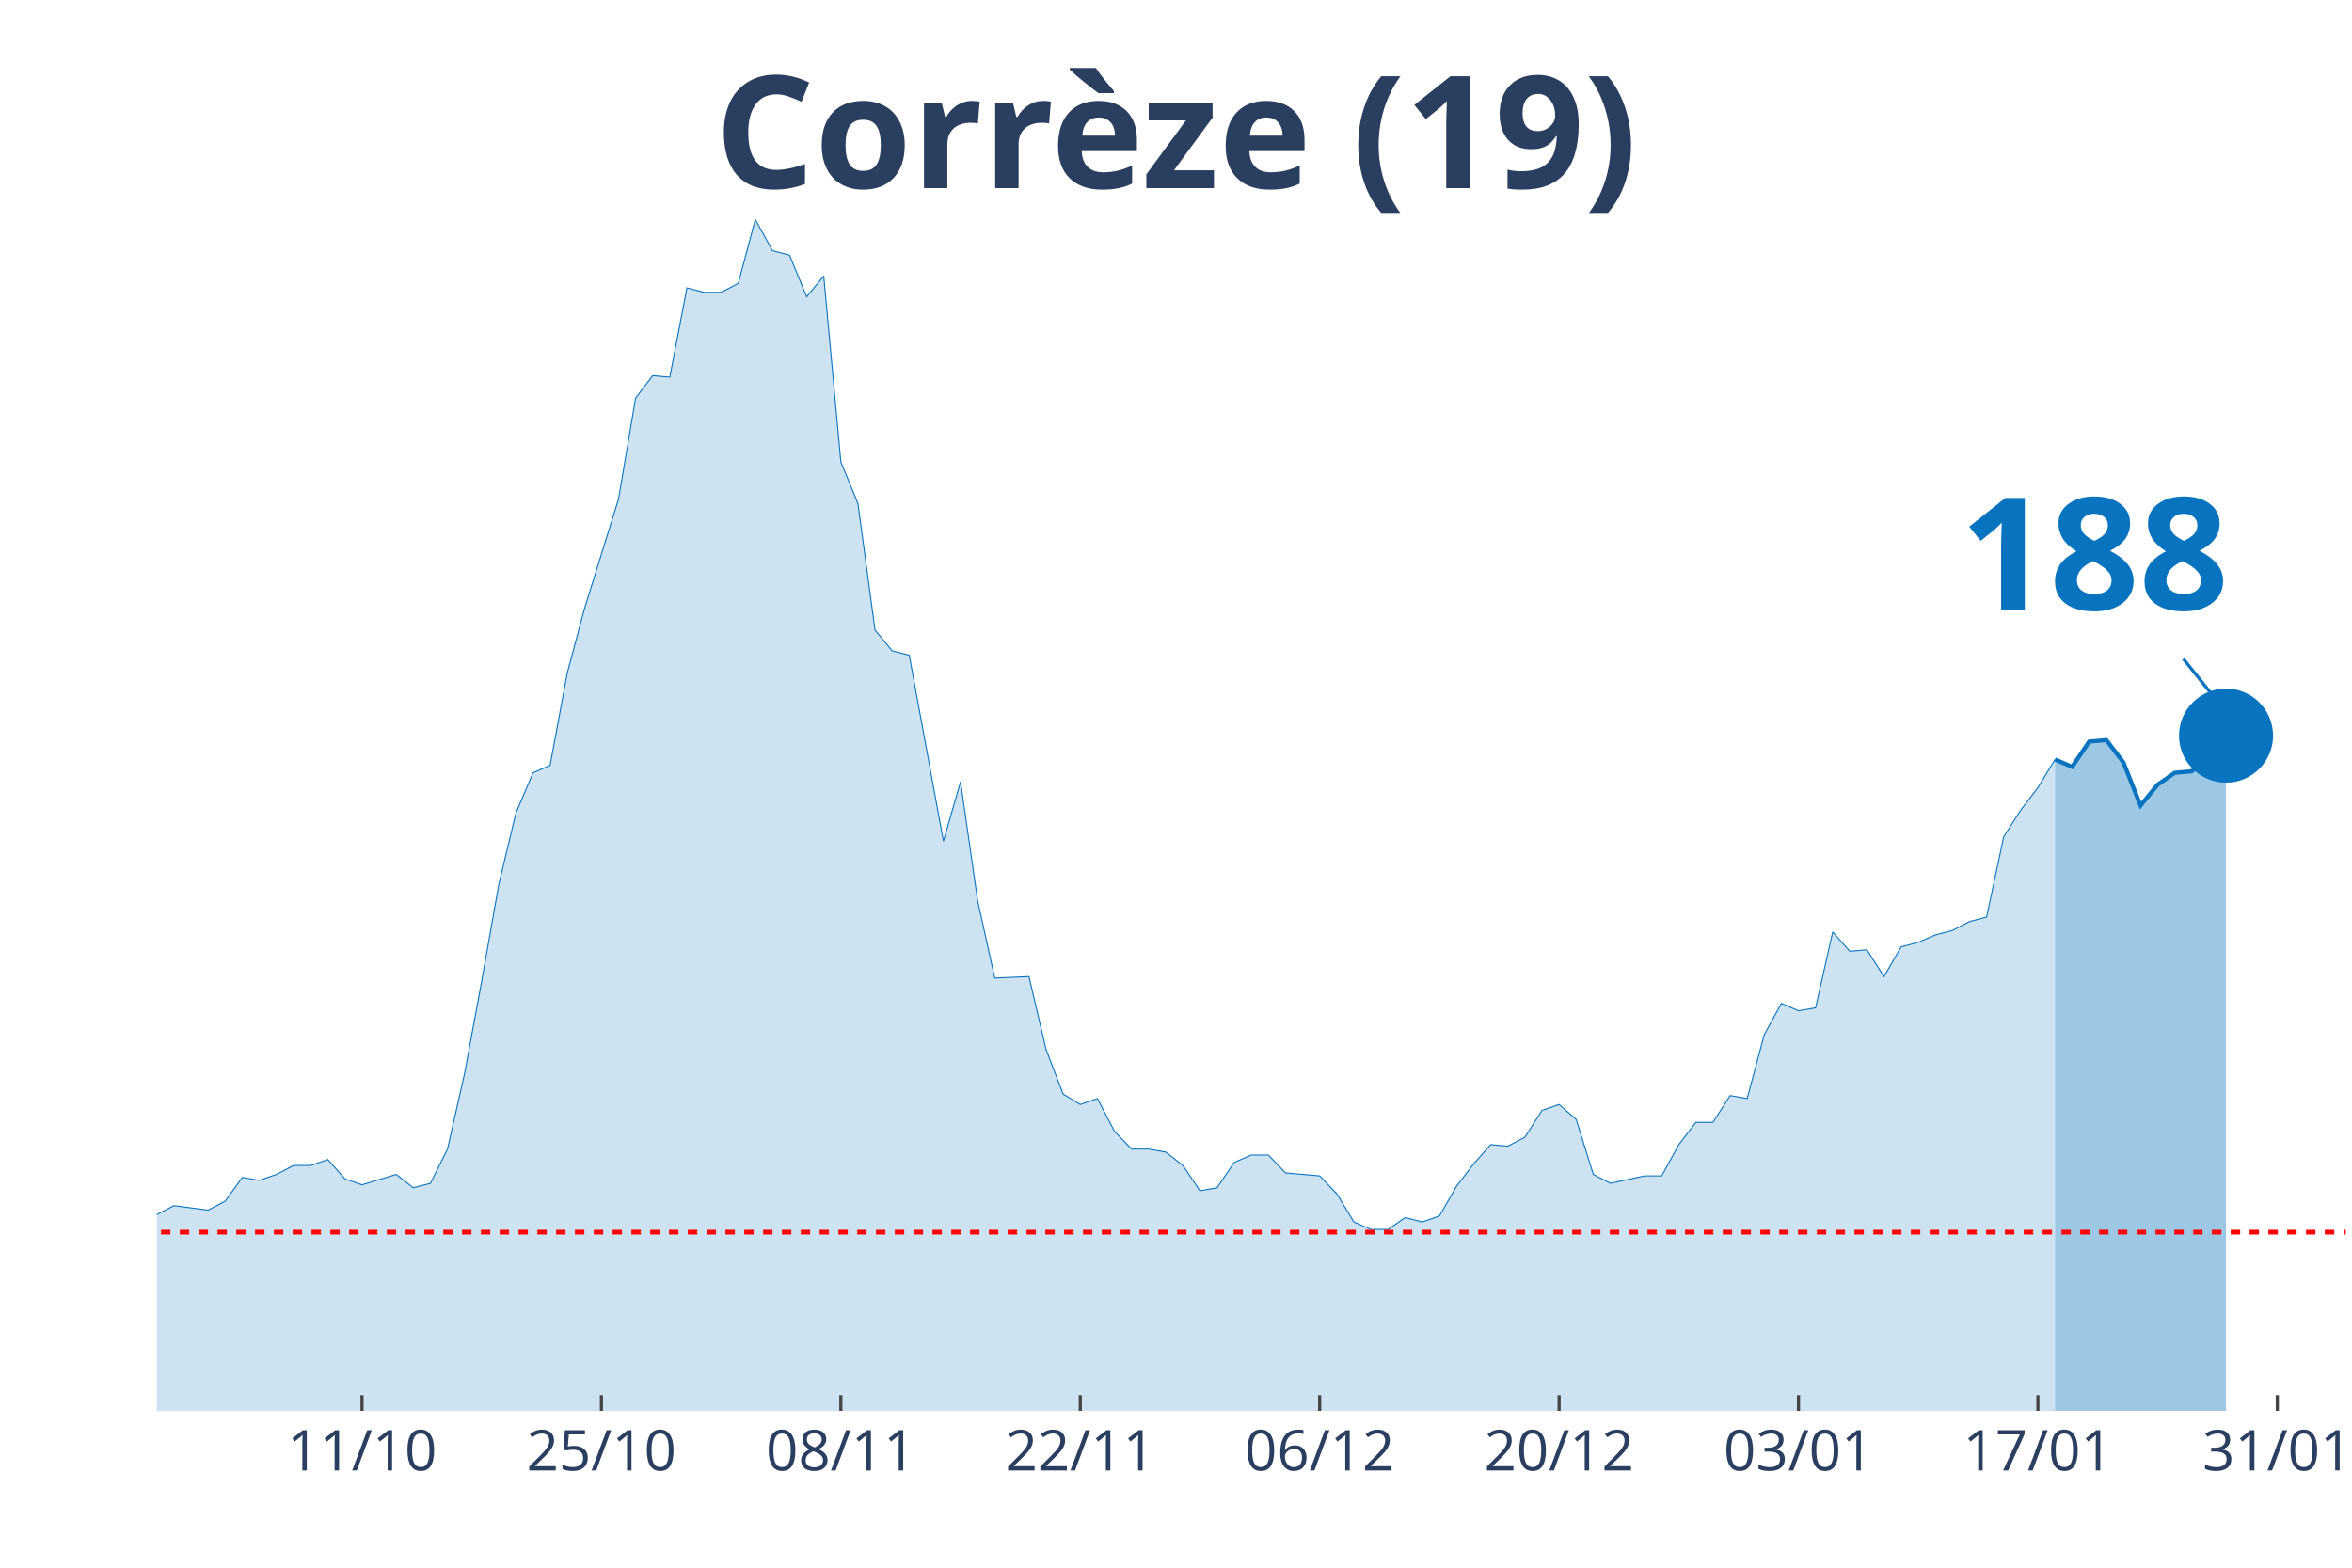
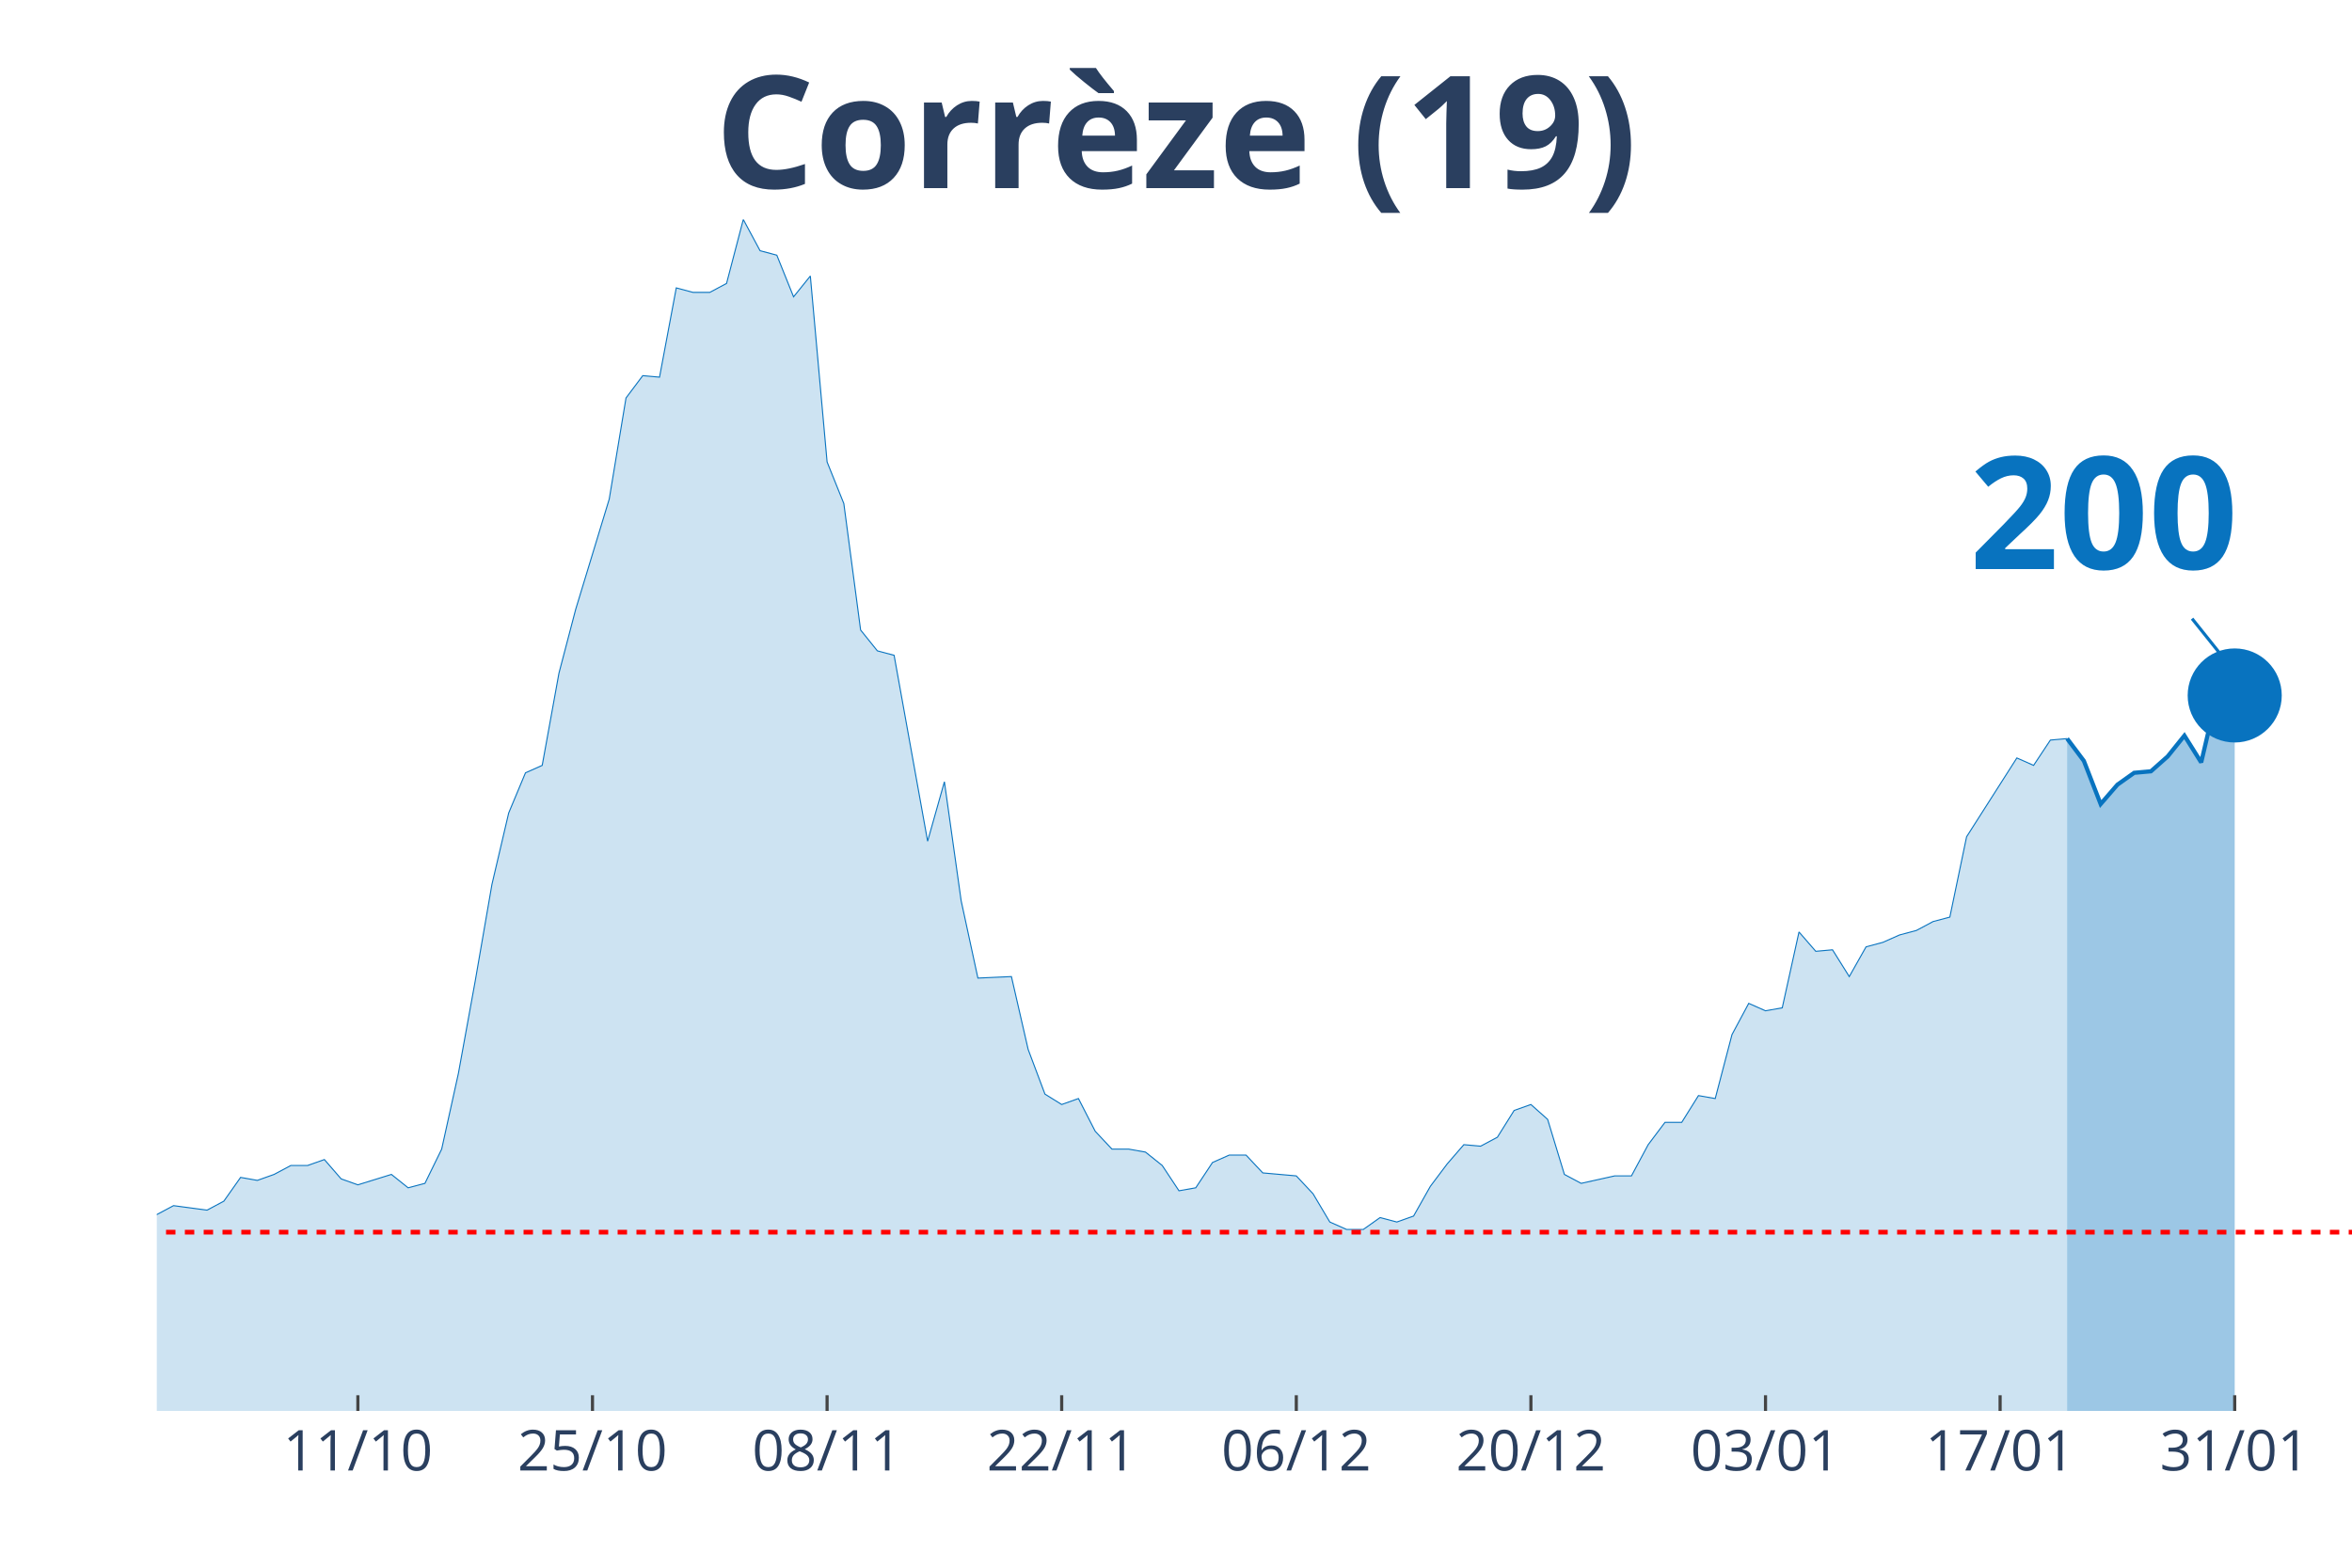
<svg xmlns="http://www.w3.org/2000/svg" class="main-svg" width="1125" height="750" style="" viewBox="0 0 750 500">
  <rect x="0" y="0" width="750" height="500" style="fill: rgb(0, 0, 0); fill-opacity: 0;" />
-   <defs id="defs-e5cc13">
+   <defs id="defs-f247b6">
    <g class="clips">
-       <clipPath id="clipe5cc13xyplot" class="plotclip">
-         <rect width="698" height="380" />
+       <clipPath id="clipf247b6xyplot" class="plotclip">
+         <rect width="700" height="380" />
      </clipPath>
-       <clipPath class="axesclip" id="clipe5cc13x">
-         <rect x="50" y="0" width="698" height="500" />
+       <clipPath class="axesclip" id="clipf247b6x">
+         <rect x="50" y="0" width="700" height="500" />
      </clipPath>
-       <clipPath class="axesclip" id="clipe5cc13y">
+       <clipPath class="axesclip" id="clipf247b6y">
        <rect x="0" y="70" width="750" height="380" />
      </clipPath>
-       <clipPath class="axesclip" id="clipe5cc13xy">
-         <rect x="50" y="70" width="698" height="380" />
+       <clipPath class="axesclip" id="clipf247b6xy">
+         <rect x="50" y="70" width="700" height="380" />
      </clipPath>
    </g>
    <g class="gradients" />
  </defs>
  <g class="bglayer">
-     <rect class="bg" x="50" y="70" width="698" height="380" style="fill: rgb(0, 0, 0); fill-opacity: 0; stroke-width: 0;" />
+     <rect class="bg" x="50" y="70" width="700" height="380" style="fill: rgb(0, 0, 0); fill-opacity: 0; stroke-width: 0;" />
  </g>
  <g class="layer-below">
    <g class="imagelayer" />
    <g class="shapelayer" />
  </g>
  <g class="cartesianlayer">
    <g class="subplot xy">
      <g class="layer-subplot">
        <g class="shapelayer" />
        <g class="imagelayer" />
      </g>
      <g class="gridlayer">
        <g class="x">
-           <path class="xgrid crisp" transform="translate(115.44,0)" d="M0,70v380" style="stroke: rgb(255, 255, 255); stroke-opacity: 1; stroke-width: 1px;" />
-           <path class="xgrid crisp" transform="translate(191.78,0)" d="M0,70v380" style="stroke: rgb(255, 255, 255); stroke-opacity: 1; stroke-width: 1px;" />
-           <path class="xgrid crisp" transform="translate(268.13,0)" d="M0,70v380" style="stroke: rgb(255, 255, 255); stroke-opacity: 1; stroke-width: 1px;" />
-           <path class="xgrid crisp" transform="translate(344.47,0)" d="M0,70v380" style="stroke: rgb(255, 255, 255); stroke-opacity: 1; stroke-width: 1px;" />
-           <path class="xgrid crisp" transform="translate(420.81,0)" d="M0,70v380" style="stroke: rgb(255, 255, 255); stroke-opacity: 1; stroke-width: 1px;" />
-           <path class="xgrid crisp" transform="translate(497.16,0)" d="M0,70v380" style="stroke: rgb(255, 255, 255); stroke-opacity: 1; stroke-width: 1px;" />
-           <path class="xgrid crisp" transform="translate(573.5,0)" d="M0,70v380" style="stroke: rgb(255, 255, 255); stroke-opacity: 1; stroke-width: 1px;" />
-           <path class="xgrid crisp" transform="translate(649.84,0)" d="M0,70v380" style="stroke: rgb(255, 255, 255); stroke-opacity: 1; stroke-width: 1px;" />
-           <path class="xgrid crisp" transform="translate(726.19,0)" d="M0,70v380" style="stroke: rgb(255, 255, 255); stroke-opacity: 1; stroke-width: 1px;" />
+           <path class="xgrid crisp" transform="translate(114.12,0)" d="M0,70v380" style="stroke: rgb(255, 255, 255); stroke-opacity: 1; stroke-width: 1px;" />
+           <path class="xgrid crisp" transform="translate(188.93,0)" d="M0,70v380" style="stroke: rgb(255, 255, 255); stroke-opacity: 1; stroke-width: 1px;" />
+           <path class="xgrid crisp" transform="translate(263.74,0)" d="M0,70v380" style="stroke: rgb(255, 255, 255); stroke-opacity: 1; stroke-width: 1px;" />
+           <path class="xgrid crisp" transform="translate(338.55,0)" d="M0,70v380" style="stroke: rgb(255, 255, 255); stroke-opacity: 1; stroke-width: 1px;" />
+           <path class="xgrid crisp" transform="translate(413.36,0)" d="M0,70v380" style="stroke: rgb(255, 255, 255); stroke-opacity: 1; stroke-width: 1px;" />
+           <path class="xgrid crisp" transform="translate(488.17,0)" d="M0,70v380" style="stroke: rgb(255, 255, 255); stroke-opacity: 1; stroke-width: 1px;" />
+           <path class="xgrid crisp" transform="translate(562.98,0)" d="M0,70v380" style="stroke: rgb(255, 255, 255); stroke-opacity: 1; stroke-width: 1px;" />
+           <path class="xgrid crisp" transform="translate(637.79,0)" d="M0,70v380" style="stroke: rgb(255, 255, 255); stroke-opacity: 1; stroke-width: 1px;" />
+           <path class="xgrid crisp" transform="translate(712.6,0)" d="M0,70v380" style="stroke: rgb(255, 255, 255); stroke-opacity: 1; stroke-width: 1px;" />
        </g>
        <g class="y" />
      </g>
      <g class="zerolinelayer" />
      <path class="xlines-below" />
      <path class="ylines-below" />
      <g class="overlines-below" />
      <g class="xaxislayer-below" />
      <g class="yaxislayer-below" />
      <g class="overaxes-below" />
-       <g class="plot" transform="translate(50, 70)" clip-path="url('#clipe5cc13xyplot')">
+       <g class="plot" transform="translate(50, 70)" clip-path="url('#clipf247b6xyplot')">
        <g class="scatterlayer mlayer">
-           <g class="trace scatter tracefb3277" style="stroke-miterlimit: 2;">
+           <g class="trace scatter trace6cdf48" style="stroke-miterlimit: 2;">
            <g class="fills">
              <g>
-                 <path class="js-fill" d="M605.3,380L-741.62,380L-741.62,375.73L-692.55,376.2L-687.09,376.2L-665.28,378.1L-659.83,374.31L-463.52,379.05L-458.06,379.53L-316.28,376.68L-310.83,374.78L-283.56,373.83L-278.11,372.41L-267.2,373.36L-261.75,372.88L-229.03,372.41L-223.58,371.94L-218.12,371.94L-212.67,368.61L-207.22,364.34L-201.77,364.34L-179.95,363.87L-174.5,361.97L-169.05,362.45L-163.59,359.6L-152.69,352.01L-147.23,353.43L-136.33,354.38L-130.87,350.59L-114.52,340.15L-109.06,338.25L-103.61,336.83L-98.16,325.92L-92.7,330.66L-87.25,332.56L-81.8,333.98L-76.34,332.08L-70.89,331.14L-65.44,332.56L-59.98,335.88L-54.53,328.29L-49.08,329.24L-43.62,323.55L-32.72,318.8L-27.27,317.85L-21.81,315.48L-16.36,315.01L-10.91,312.16L-5.45,313.58L0,317.38L5.45,314.53L16.36,315.96L21.81,313.11L27.27,305.52L32.72,306.47L38.17,304.57L43.63,301.72L49.08,301.72L54.53,299.83L59.98,305.99L65.44,307.89L76.34,304.57L81.8,308.84L87.25,307.42L92.7,296.5L98.16,272.31L103.61,242.9L109.06,212.06L114.52,189.29L119.97,176.48L125.42,174.11L130.88,144.69L136.33,124.29L147.23,89.19L152.69,56.93L158.14,49.81L163.59,50.29L169.05,21.82L174.5,23.25L179.95,23.25L185.41,20.4L190.86,0L196.31,9.96L201.77,11.39L207.22,24.67L212.67,18.03L218.13,77.33L223.58,90.61L229.03,130.94L234.48,137.58L239.94,139L250.84,198.3L256.3,179.33L261.75,217.28L267.2,241.95L278.11,241.47L283.56,264.72L289.02,278.95L294.47,282.27L299.92,280.37L305.38,290.81L310.83,296.5L316.28,296.5L321.73,297.45L327.19,301.72L332.64,309.79L338.09,308.84L343.55,300.77L349,298.4L354.45,298.4L359.91,304.09L370.81,305.04L376.27,310.74L381.72,319.75L387.17,322.12L392.63,322.12L398.08,318.33L403.53,319.75L408.98,317.85L414.44,308.36L419.89,301.25L425.34,295.08L430.8,295.56L436.25,292.71L441.7,284.17L447.16,282.27L452.61,287.02L458.06,304.57L463.52,307.42L474.42,305.04L479.88,305.04L485.33,295.08L490.78,287.97L496.23,287.97L501.69,279.43L507.14,280.37L512.59,259.98L518.05,250.01L523.5,252.38L528.95,251.44L534.41,227.24L539.86,233.41L545.31,232.93L550.77,241.47L556.22,231.99L561.67,230.56L567.13,228.19L572.58,226.77L578.03,223.92L583.48,222.5L588.94,196.88L594.39,188.34L599.84,181.22L605.3,172.21" style="fill: rgb(8, 115, 191); fill-opacity: 0.2; stroke-width: 0;" />
+                 <path class="js-fill" d="M609.16,380L-726.72,380L-726.72,375.73L-678.63,376.2L-673.28,376.2L-651.91,378.1L-646.56,374.31L-464.89,377.63L-459.54,378.1L-427.48,379.05L-422.14,379.05L-368.7,379.05L-363.36,379.05L-309.92,376.68L-304.58,374.78L-277.86,373.83L-272.52,372.41L-261.83,373.36L-256.49,372.88L-224.43,372.41L-219.08,371.94L-213.74,371.94L-208.4,368.61L-203.05,364.34L-197.71,364.34L-176.34,363.87L-170.99,361.97L-165.65,362.45L-160.31,359.6L-149.62,352.01L-144.27,353.43L-133.59,354.38L-128.24,350.59L-112.21,340.15L-106.87,338.25L-101.53,336.83L-96.18,325.92L-90.84,330.66L-85.5,332.56L-80.15,333.98L-74.81,332.08L-69.47,331.14L-64.12,332.56L-58.78,335.88L-53.44,328.29L-48.09,329.24L-42.75,323.55L-32.06,318.8L-26.72,317.85L-21.37,315.48L-16.03,315.01L-10.69,312.16L-5.34,313.58L0,317.38L5.34,314.53L16.03,315.96L21.37,313.11L26.72,305.52L32.06,306.47L37.4,304.57L42.75,301.72L48.09,301.72L53.44,299.83L58.78,305.99L64.12,307.89L74.81,304.57L80.15,308.84L85.5,307.42L90.84,296.5L96.18,272.31L101.53,242.9L106.87,212.06L112.21,189.29L117.56,176.48L122.9,174.11L128.24,144.69L133.59,124.29L144.27,89.19L149.62,56.93L154.96,49.81L160.31,50.29L165.65,21.82L170.99,23.25L176.34,23.25L181.68,20.4L187.02,0L192.37,9.96L197.71,11.39L203.05,24.67L208.4,18.03L213.74,77.33L219.08,90.61L224.43,130.94L229.77,137.58L235.11,139L245.8,198.3L251.15,179.33L256.49,217.28L261.83,241.95L272.52,241.47L277.86,264.72L283.21,278.95L288.55,282.27L293.89,280.37L299.24,290.81L304.58,296.5L309.92,296.5L315.27,297.45L320.61,301.72L325.95,309.79L331.3,308.84L336.64,300.77L341.98,298.4L347.33,298.4L352.67,304.09L363.36,305.04L368.7,310.74L374.05,319.75L379.39,322.12L384.73,322.12L390.08,318.33L395.42,319.75L400.76,317.85L406.11,308.36L411.45,301.25L416.79,295.08L422.14,295.56L427.48,292.71L432.82,284.17L438.17,282.27L443.51,287.02L448.85,304.57L454.2,307.42L464.89,305.04L470.23,305.04L475.57,295.08L480.92,287.97L486.26,287.97L491.6,279.43L496.95,280.37L502.29,259.98L507.63,250.01L512.98,252.38L518.32,251.44L523.66,227.24L529.01,233.41L534.35,232.93L539.69,241.47L545.04,231.99L550.38,230.56L555.73,228.19L561.07,226.77L566.41,223.92L571.76,222.5L577.1,196.88L593.13,171.74L598.47,174.11L603.82,166.04L609.16,165.57" style="fill: rgb(8, 115, 191); fill-opacity: 0.2; stroke-width: 0;" />
              </g>
            </g>
            <g class="errorbars" />
            <g class="lines">
-               <path class="js-line" d="M-741.62,375.73L-692.55,376.2L-687.09,376.2L-665.28,378.1L-659.83,374.31L-463.52,379.05L-458.06,379.53L-316.28,376.68L-310.83,374.78L-283.56,373.83L-278.11,372.41L-267.2,373.36L-261.75,372.88L-229.03,372.41L-223.58,371.94L-218.12,371.94L-212.67,368.61L-207.22,364.34L-201.77,364.34L-179.95,363.87L-174.5,361.97L-169.05,362.45L-163.59,359.6L-152.69,352.01L-147.23,353.43L-136.33,354.38L-130.87,350.59L-114.52,340.15L-109.06,338.25L-103.61,336.83L-98.16,325.92L-92.7,330.66L-87.25,332.56L-81.8,333.98L-76.34,332.08L-70.89,331.14L-65.44,332.56L-59.98,335.88L-54.53,328.29L-49.08,329.24L-43.62,323.55L-32.72,318.8L-27.27,317.85L-21.81,315.48L-16.36,315.01L-10.91,312.16L-5.45,313.58L0,317.38L5.45,314.53L16.36,315.96L21.81,313.11L27.27,305.52L32.72,306.47L38.17,304.57L43.63,301.72L49.08,301.72L54.53,299.83L59.98,305.99L65.44,307.89L76.34,304.57L81.8,308.84L87.25,307.42L92.7,296.5L98.16,272.31L103.61,242.9L109.06,212.06L114.52,189.29L119.97,176.48L125.42,174.11L130.88,144.69L136.33,124.29L147.23,89.19L152.69,56.93L158.14,49.81L163.59,50.29L169.05,21.82L174.5,23.25L179.95,23.25L185.41,20.4L190.86,0L196.31,9.96L201.77,11.39L207.22,24.67L212.67,18.03L218.13,77.33L223.58,90.61L229.03,130.94L234.48,137.58L239.94,139L250.84,198.3L256.3,179.33L261.75,217.28L267.2,241.95L278.11,241.47L283.56,264.72L289.02,278.95L294.47,282.27L299.92,280.37L305.38,290.81L310.83,296.5L316.28,296.5L321.73,297.45L327.19,301.72L332.64,309.79L338.09,308.84L343.55,300.77L349,298.4L354.45,298.4L359.91,304.09L370.81,305.04L376.27,310.74L381.72,319.75L387.17,322.12L392.63,322.12L398.08,318.33L403.53,319.75L408.98,317.85L414.44,308.36L419.89,301.25L425.34,295.08L430.8,295.56L436.25,292.71L441.7,284.17L447.16,282.27L452.61,287.02L458.06,304.57L463.52,307.42L474.42,305.04L479.88,305.04L485.33,295.08L490.78,287.97L496.23,287.97L501.69,279.43L507.14,280.37L512.59,259.98L518.05,250.01L523.5,252.38L528.95,251.44L534.41,227.24L539.86,233.41L545.31,232.93L550.77,241.47L556.22,231.99L561.67,230.56L567.13,228.19L572.58,226.77L578.03,223.92L583.48,222.5L588.94,196.88L594.39,188.34L599.84,181.22L605.3,172.21" style="vector-effect: non-scaling-stroke; fill: none; stroke: rgb(8, 115, 191); stroke-opacity: 1; stroke-width: 0.5px; opacity: 1;" />
+               <path class="js-line" d="M-726.72,375.73L-678.63,376.2L-673.28,376.2L-651.91,378.1L-646.56,374.31L-464.89,377.63L-459.54,378.1L-427.48,379.05L-422.14,379.05L-368.7,379.05L-363.36,379.05L-309.92,376.68L-304.58,374.78L-277.86,373.83L-272.52,372.41L-261.83,373.36L-256.49,372.88L-224.43,372.41L-219.08,371.94L-213.74,371.94L-208.4,368.61L-203.05,364.34L-197.71,364.34L-176.34,363.87L-170.99,361.97L-165.65,362.45L-160.31,359.6L-149.62,352.01L-144.27,353.43L-133.59,354.38L-128.24,350.59L-112.21,340.15L-106.87,338.25L-101.53,336.83L-96.18,325.92L-90.84,330.66L-85.5,332.56L-80.15,333.98L-74.81,332.08L-69.47,331.14L-64.12,332.56L-58.78,335.88L-53.44,328.29L-48.09,329.24L-42.75,323.55L-32.06,318.8L-26.72,317.85L-21.37,315.48L-16.03,315.01L-10.69,312.16L-5.34,313.58L0,317.38L5.34,314.53L16.03,315.96L21.37,313.11L26.72,305.52L32.06,306.47L37.4,304.57L42.75,301.72L48.09,301.72L53.44,299.83L58.78,305.99L64.12,307.89L74.81,304.57L80.15,308.84L85.5,307.42L90.84,296.5L96.18,272.31L101.53,242.9L106.87,212.06L112.21,189.29L117.56,176.48L122.9,174.11L128.24,144.69L133.59,124.29L144.27,89.19L149.62,56.93L154.96,49.81L160.31,50.29L165.65,21.82L170.99,23.25L176.34,23.25L181.68,20.4L187.02,0L192.37,9.96L197.71,11.39L203.05,24.67L208.4,18.03L213.74,77.33L219.08,90.61L224.43,130.94L229.77,137.58L235.11,139L245.8,198.3L251.15,179.33L256.49,217.28L261.83,241.95L272.52,241.47L277.86,264.72L283.21,278.95L288.55,282.27L293.89,280.37L299.24,290.81L304.58,296.5L309.92,296.5L315.27,297.45L320.61,301.72L325.95,309.79L331.3,308.84L336.64,300.77L341.98,298.4L347.33,298.4L352.67,304.09L363.36,305.04L368.7,310.74L374.05,319.75L379.39,322.12L384.73,322.12L390.08,318.33L395.42,319.75L400.76,317.85L406.11,308.36L411.45,301.25L416.79,295.08L422.14,295.56L427.48,292.71L432.82,284.17L438.17,282.27L443.51,287.02L448.85,304.57L454.2,307.42L464.89,305.04L470.23,305.04L475.57,295.08L480.92,287.97L486.26,287.97L491.6,279.43L496.95,280.37L502.29,259.98L507.63,250.01L512.98,252.38L518.32,251.44L523.66,227.24L529.01,233.41L534.35,232.93L539.69,241.47L545.04,231.99L550.38,230.56L555.73,228.19L561.07,226.77L566.41,223.92L571.76,222.5L577.1,196.88L593.13,171.74L598.47,174.11L603.82,166.04L609.16,165.57" style="vector-effect: non-scaling-stroke; fill: none; stroke: rgb(8, 115, 191); stroke-opacity: 1; stroke-width: 0.5px; opacity: 1;" />
            </g>
            <g class="points" />
            <g class="text" />
          </g>
-           <g class="trace scatter trace172028" style="stroke-miterlimit: 2;">
+           <g class="trace scatter trace4a80e0" style="stroke-miterlimit: 2;">
            <g class="fills">
              <g>
-                 <path class="js-fill" d="M659.83,380L605.3,380L605.3,172.21L610.75,174.58L616.2,166.52L621.66,166.04L627.11,173.16L632.56,186.92L638.02,180.27L643.47,176.48L648.92,176L654.38,171.26L659.83,164.62" style="fill: rgb(8, 115, 191); fill-opacity: 0.4; stroke-width: 0;" />
+                 <path class="js-fill" d="M662.6,380L609.16,380L609.16,165.57L614.5,172.68L619.85,186.44L625.19,180.27L630.53,176.48L635.88,176L641.22,171.26L646.56,164.62L651.91,173.16L657.25,150.39L662.6,151.81" style="fill: rgb(8, 115, 191); fill-opacity: 0.4; stroke-width: 0;" />
              </g>
            </g>
            <g class="errorbars" />
            <g class="lines">
-               <path class="js-line" d="M605.3,172.21L610.75,174.58L616.2,166.52L621.66,166.04L627.11,173.16L632.56,186.92L638.02,180.27L643.47,176.48L648.92,176L654.38,171.26L659.83,164.62" style="vector-effect: non-scaling-stroke; fill: none; stroke: rgb(8, 115, 191); stroke-opacity: 1; stroke-width: 2px; opacity: 1;" />
+               <path class="js-line" d="M609.16,165.57L614.5,172.68L619.85,186.44L625.19,180.27L630.53,176.48L635.88,176L641.22,171.26L646.56,164.62L651.91,173.16L657.25,150.39L662.6,151.81" style="vector-effect: non-scaling-stroke; fill: none; stroke: rgb(8, 115, 191); stroke-opacity: 1; stroke-width: 2px; opacity: 1;" />
            </g>
            <g class="points" />
            <g class="text" />
          </g>
-           <g class="trace scatter traced8c30f" style="stroke-miterlimit: 2; opacity: 1;">
+           <g class="trace scatter traceebf0e1" style="stroke-miterlimit: 2; opacity: 1;">
            <g class="fills" />
            <g class="errorbars" />
            <g class="lines" />
            <g class="points">
-               <path class="point" transform="translate(659.83,164.62)" d="M15,0A15,15 0 1,1 0,-15A15,15 0 0,1 15,0Z" style="opacity: 1; stroke-width: 0px; fill: rgb(8, 115, 191); fill-opacity: 1;" />
+               <path class="point" transform="translate(662.6,151.81)" d="M15,0A15,15 0 1,1 0,-15A15,15 0 0,1 15,0Z" style="opacity: 1; stroke-width: 0px; fill: rgb(8, 115, 191); fill-opacity: 1;" />
            </g>
            <g class="text" />
          </g>
        </g>
      </g>
      <g class="overplot" />
      <path class="xlines-above crisp" style="fill: none; stroke-width: 1px; stroke: rgb(0, 0, 0); stroke-opacity: 0;" d="" />
      <path class="ylines-above crisp" style="fill: none;" d="M0,0" />
      <g class="overlines-above" />
      <g class="xaxislayer-above">
-         <path class="xtick ticks crisp" d="M0,450v-5" transform="translate(115.44,0)" style="stroke: rgb(68, 68, 68); stroke-opacity: 1; stroke-width: 1px;" />
-         <path class="xtick ticks crisp" d="M0,450v-5" transform="translate(191.78,0)" style="stroke: rgb(68, 68, 68); stroke-opacity: 1; stroke-width: 1px;" />
-         <path class="xtick ticks crisp" d="M0,450v-5" transform="translate(268.13,0)" style="stroke: rgb(68, 68, 68); stroke-opacity: 1; stroke-width: 1px;" />
-         <path class="xtick ticks crisp" d="M0,450v-5" transform="translate(344.47,0)" style="stroke: rgb(68, 68, 68); stroke-opacity: 1; stroke-width: 1px;" />
-         <path class="xtick ticks crisp" d="M0,450v-5" transform="translate(420.81,0)" style="stroke: rgb(68, 68, 68); stroke-opacity: 1; stroke-width: 1px;" />
-         <path class="xtick ticks crisp" d="M0,450v-5" transform="translate(497.16,0)" style="stroke: rgb(68, 68, 68); stroke-opacity: 1; stroke-width: 1px;" />
-         <path class="xtick ticks crisp" d="M0,450v-5" transform="translate(573.5,0)" style="stroke: rgb(68, 68, 68); stroke-opacity: 1; stroke-width: 1px;" />
-         <path class="xtick ticks crisp" d="M0,450v-5" transform="translate(649.84,0)" style="stroke: rgb(68, 68, 68); stroke-opacity: 1; stroke-width: 1px;" />
-         <path class="xtick ticks crisp" d="M0,450v-5" transform="translate(726.19,0)" style="stroke: rgb(68, 68, 68); stroke-opacity: 1; stroke-width: 1px;" />
+         <path class="xtick ticks crisp" d="M0,450v-5" transform="translate(114.12,0)" style="stroke: rgb(68, 68, 68); stroke-opacity: 1; stroke-width: 1px;" />
+         <path class="xtick ticks crisp" d="M0,450v-5" transform="translate(188.93,0)" style="stroke: rgb(68, 68, 68); stroke-opacity: 1; stroke-width: 1px;" />
+         <path class="xtick ticks crisp" d="M0,450v-5" transform="translate(263.74,0)" style="stroke: rgb(68, 68, 68); stroke-opacity: 1; stroke-width: 1px;" />
+         <path class="xtick ticks crisp" d="M0,450v-5" transform="translate(338.55,0)" style="stroke: rgb(68, 68, 68); stroke-opacity: 1; stroke-width: 1px;" />
+         <path class="xtick ticks crisp" d="M0,450v-5" transform="translate(413.36,0)" style="stroke: rgb(68, 68, 68); stroke-opacity: 1; stroke-width: 1px;" />
+         <path class="xtick ticks crisp" d="M0,450v-5" transform="translate(488.17,0)" style="stroke: rgb(68, 68, 68); stroke-opacity: 1; stroke-width: 1px;" />
+         <path class="xtick ticks crisp" d="M0,450v-5" transform="translate(562.98,0)" style="stroke: rgb(68, 68, 68); stroke-opacity: 1; stroke-width: 1px;" />
+         <path class="xtick ticks crisp" d="M0,450v-5" transform="translate(637.79,0)" style="stroke: rgb(68, 68, 68); stroke-opacity: 1; stroke-width: 1px;" />
+         <path class="xtick ticks crisp" d="M0,450v-5" transform="translate(712.6,0)" style="stroke: rgb(68, 68, 68); stroke-opacity: 1; stroke-width: 1px;" />
        <g class="xtick">
-           <text text-anchor="middle" x="0" y="469" transform="translate(115.44,0)" style="font-family: 'Open Sans', verdana, arial, sans-serif; font-size: 18px; fill: rgb(42, 63, 95); fill-opacity: 1; white-space: pre;">11/10</text>
+           <text text-anchor="middle" x="0" y="469" transform="translate(114.12,0)" style="font-family: 'Open Sans', verdana, arial, sans-serif; font-size: 18px; fill: rgb(42, 63, 95); fill-opacity: 1; white-space: pre;">11/10</text>
        </g>
        <g class="xtick">
-           <text text-anchor="middle" x="0" y="469" transform="translate(191.78,0)" style="font-family: 'Open Sans', verdana, arial, sans-serif; font-size: 18px; fill: rgb(42, 63, 95); fill-opacity: 1; white-space: pre;">25/10</text>
+           <text text-anchor="middle" x="0" y="469" transform="translate(188.93,0)" style="font-family: 'Open Sans', verdana, arial, sans-serif; font-size: 18px; fill: rgb(42, 63, 95); fill-opacity: 1; white-space: pre;">25/10</text>
        </g>
        <g class="xtick">
-           <text text-anchor="middle" x="0" y="469" transform="translate(268.13,0)" style="font-family: 'Open Sans', verdana, arial, sans-serif; font-size: 18px; fill: rgb(42, 63, 95); fill-opacity: 1; white-space: pre;">08/11</text>
+           <text text-anchor="middle" x="0" y="469" transform="translate(263.74,0)" style="font-family: 'Open Sans', verdana, arial, sans-serif; font-size: 18px; fill: rgb(42, 63, 95); fill-opacity: 1; white-space: pre;">08/11</text>
        </g>
        <g class="xtick">
-           <text text-anchor="middle" x="0" y="469" transform="translate(344.47,0)" style="font-family: 'Open Sans', verdana, arial, sans-serif; font-size: 18px; fill: rgb(42, 63, 95); fill-opacity: 1; white-space: pre;">22/11</text>
+           <text text-anchor="middle" x="0" y="469" transform="translate(338.55,0)" style="font-family: 'Open Sans', verdana, arial, sans-serif; font-size: 18px; fill: rgb(42, 63, 95); fill-opacity: 1; white-space: pre;">22/11</text>
        </g>
        <g class="xtick">
-           <text text-anchor="middle" x="0" y="469" transform="translate(420.81,0)" style="font-family: 'Open Sans', verdana, arial, sans-serif; font-size: 18px; fill: rgb(42, 63, 95); fill-opacity: 1; white-space: pre;">06/12</text>
+           <text text-anchor="middle" x="0" y="469" transform="translate(413.36,0)" style="font-family: 'Open Sans', verdana, arial, sans-serif; font-size: 18px; fill: rgb(42, 63, 95); fill-opacity: 1; white-space: pre;">06/12</text>
        </g>
        <g class="xtick">
-           <text text-anchor="middle" x="0" y="469" transform="translate(497.16,0)" style="font-family: 'Open Sans', verdana, arial, sans-serif; font-size: 18px; fill: rgb(42, 63, 95); fill-opacity: 1; white-space: pre;">20/12</text>
+           <text text-anchor="middle" x="0" y="469" transform="translate(488.17,0)" style="font-family: 'Open Sans', verdana, arial, sans-serif; font-size: 18px; fill: rgb(42, 63, 95); fill-opacity: 1; white-space: pre;">20/12</text>
        </g>
        <g class="xtick">
-           <text text-anchor="middle" x="0" y="469" transform="translate(573.5,0)" style="font-family: 'Open Sans', verdana, arial, sans-serif; font-size: 18px; fill: rgb(42, 63, 95); fill-opacity: 1; white-space: pre;">03/01</text>
+           <text text-anchor="middle" x="0" y="469" transform="translate(562.98,0)" style="font-family: 'Open Sans', verdana, arial, sans-serif; font-size: 18px; fill: rgb(42, 63, 95); fill-opacity: 1; white-space: pre;">03/01</text>
        </g>
        <g class="xtick">
-           <text text-anchor="middle" x="0" y="469" transform="translate(649.84,0)" style="font-family: 'Open Sans', verdana, arial, sans-serif; font-size: 18px; fill: rgb(42, 63, 95); fill-opacity: 1; white-space: pre;">17/01</text>
+           <text text-anchor="middle" x="0" y="469" transform="translate(637.79,0)" style="font-family: 'Open Sans', verdana, arial, sans-serif; font-size: 18px; fill: rgb(42, 63, 95); fill-opacity: 1; white-space: pre;">17/01</text>
        </g>
        <g class="xtick">
-           <text text-anchor="middle" x="0" y="469" transform="translate(726.19,0)" style="font-family: 'Open Sans', verdana, arial, sans-serif; font-size: 18px; fill: rgb(42, 63, 95); fill-opacity: 1; white-space: pre;">31/01</text>
+           <text text-anchor="middle" x="0" y="469" transform="translate(712.6,0)" style="font-family: 'Open Sans', verdana, arial, sans-serif; font-size: 18px; fill: rgb(42, 63, 95); fill-opacity: 1; white-space: pre;">31/01</text>
        </g>
      </g>
      <g class="yaxislayer-above" />
      <g class="overaxes-above" />
    </g>
  </g>
  <g class="polarlayer" />
  <g class="ternarylayer" />
  <g class="geolayer" />
  <g class="funnelarealayer" />
  <g class="pielayer" />
  <g class="treemaplayer" />
  <g class="sunburstlayer" />
  <g class="glimages" />
-   <defs id="topdefs-e5cc13">
+   <defs id="topdefs-f247b6">
    <g class="clips" />
  </defs>
  <g class="layer-above">
    <g class="imagelayer" />
    <g class="shapelayer">
-       <path data-index="0" fill-rule="evenodd" d="M-3014.66,392.99L971.58,392.99" clip-path="url('#clipe5cc13xy')" style="opacity: 1; stroke: rgb(255, 0, 0); stroke-opacity: 1; fill: rgb(0, 0, 0); fill-opacity: 0; stroke-dasharray: 3px, 3px; stroke-width: 1.5px;" />
+       <path data-index="0" fill-rule="evenodd" d="M-2953.05,392.99L953.05,392.99" clip-path="url('#clipf247b6xy')" style="opacity: 1; stroke: rgb(255, 0, 0); stroke-opacity: 1; fill: rgb(0, 0, 0); fill-opacity: 0; stroke-dasharray: 3px, 3px; stroke-width: 1.5px;" />
    </g>
  </g>
  <g class="infolayer">
    <g class="g-gtitle">
      <text class="gtitle" x="375" y="25" text-anchor="middle" dy="0.7em" style="font-family: 'Open Sans', verdana, arial, sans-serif; font-size: 50px; fill: rgb(42, 63, 95); opacity: 1; font-weight: normal; white-space: pre;">
        <tspan style="font-weight:bold">Corrèze (19)</tspan>
      </text>
    </g>
    <g class="g-xtitle" />
    <g class="annotation" data-index="0" style="opacity: 1;">
-       <g class="annotation-text-g" transform="rotate(0,667.83,174.62)">
-         <g class="cursor-pointer" transform="translate(610, 139)">
+       <g class="annotation-text-g" transform="rotate(0,670.6,161.81)">
+         <g class="cursor-pointer" transform="translate(613, 126)">
          <rect class="bg" x="0.5" y="0.5" width="115" height="71" style="stroke-width: 1px; stroke: rgb(0, 0, 0); stroke-opacity: 0; fill: rgb(255, 255, 255); fill-opacity: 0.6;" />
          <text class="annotation-text" text-anchor="middle" x="57.812" y="55.5" style="font-family: 'Open Sans', verdana, arial, sans-serif; font-size: 50px; fill: rgb(8, 115, 191); fill-opacity: 1; white-space: pre;">
-             <tspan style="font-weight:bold">188 </tspan>
+             <tspan style="font-weight:bold">200 </tspan>
          </text>
        </g>
      </g>
      <g class="annotation-arrow-g" style="opacity: 1;">
-         <path d="M696.23,210.12L707.83,224.62" style="stroke-width: 1px; stroke: rgb(8, 115, 191); stroke-opacity: 1; stroke-dasharray: 0px, 0px, 18.569px, 18.569px;" />
+         <path d="M699,197.31L710.6,211.81" style="stroke-width: 1px; stroke: rgb(8, 115, 191); stroke-opacity: 1; stroke-dasharray: 0px, 0px, 18.569px, 18.569px;" />
      </g>
    </g>
  </g>
</svg>
